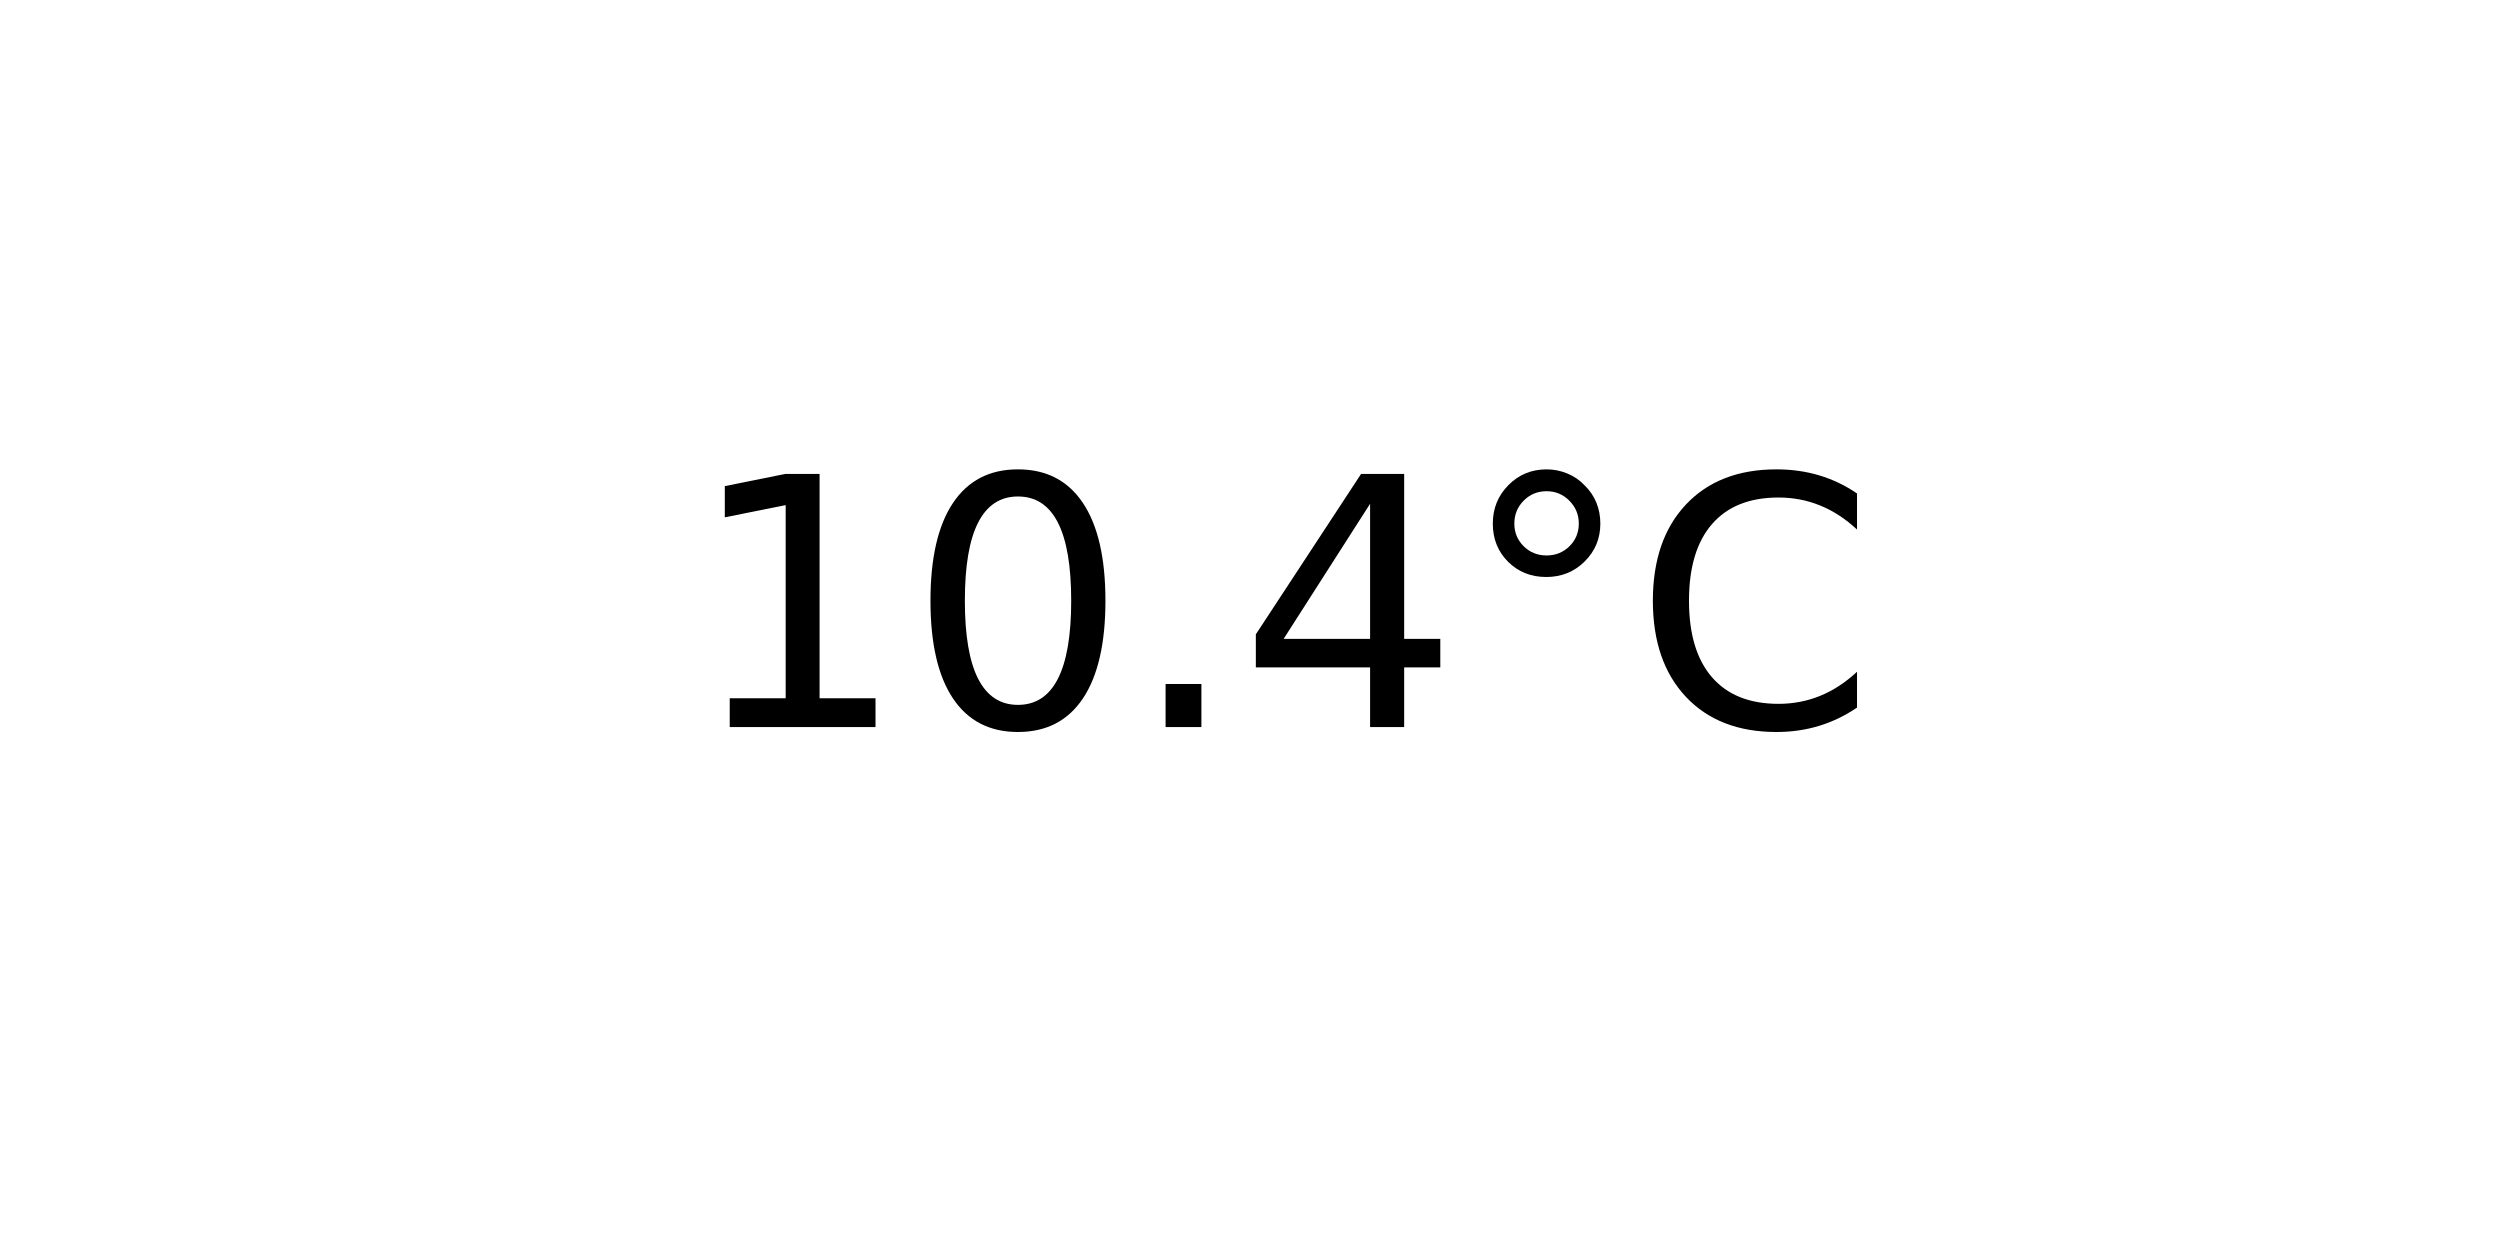
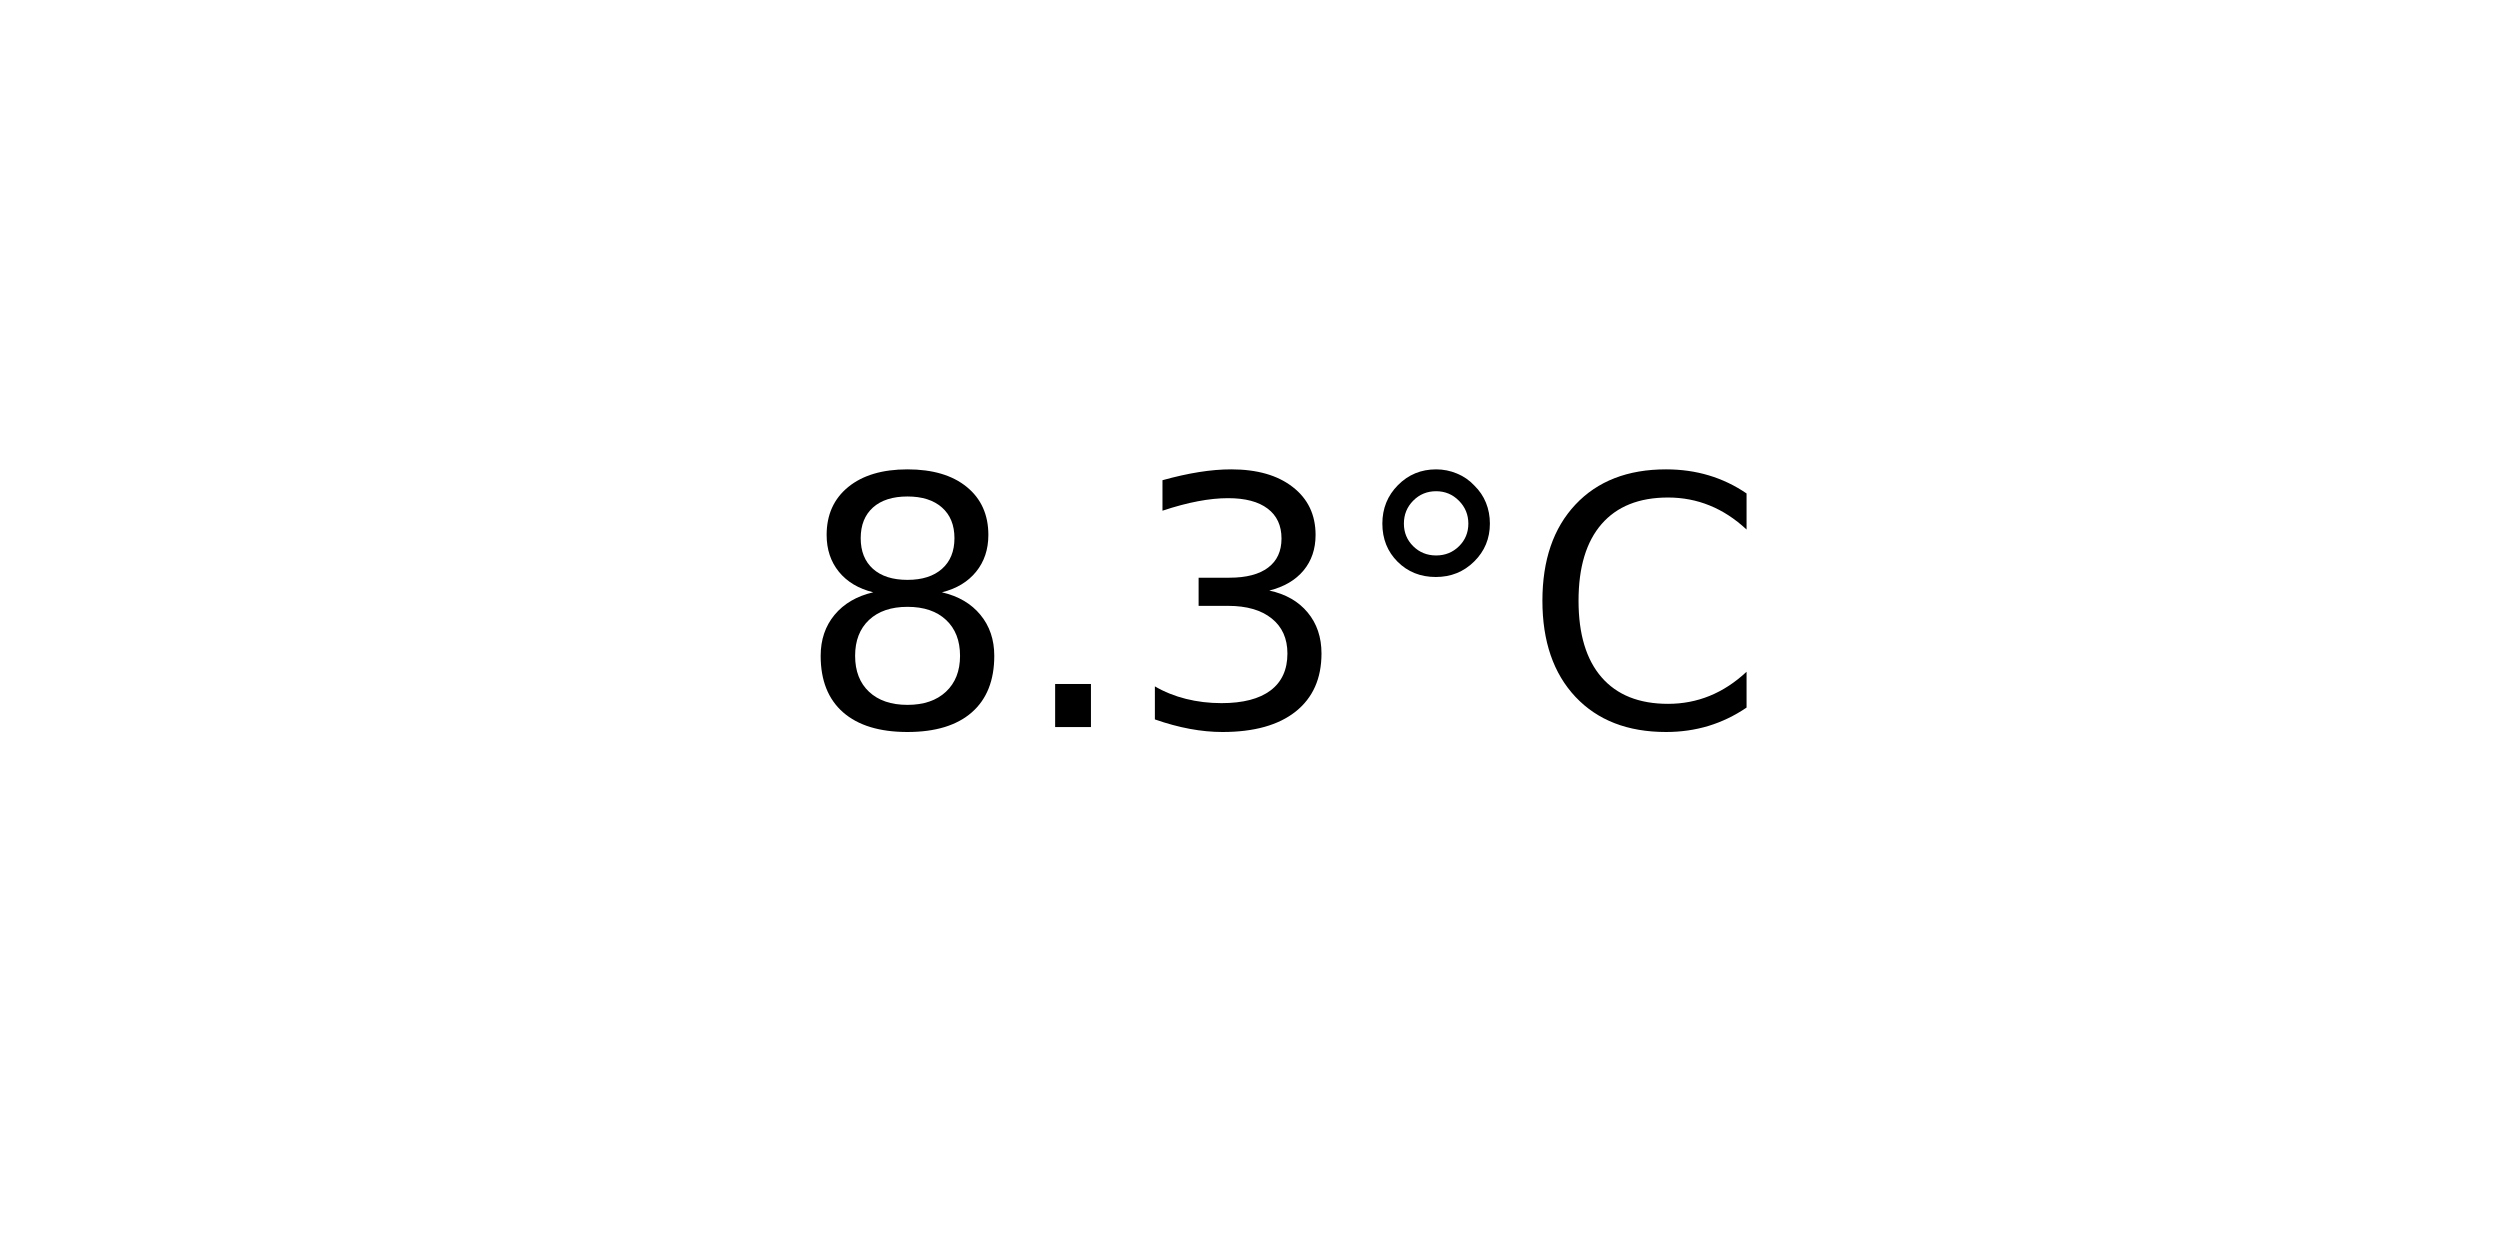
<svg xmlns="http://www.w3.org/2000/svg" xmlns:xlink="http://www.w3.org/1999/xlink" width="72pt" height="36pt" viewBox="0 0 72 36" version="1.1">
  <defs>
    <style type="text/css">*{stroke-linejoin: round; stroke-linecap: butt}</style>
  </defs>
  <g id="figure_1">
    <g id="axes_1">
      <g id="text_1">
-         <g transform="translate(19.77578 20.93937) scale(0.1 -0.1)">
+         <g transform="translate(22.95703 20.93937) scale(0.1 -0.1)">
          <defs>
-             <path id="DejaVuSans-31" d="M 794 531  L 1825 531  L 1825 4091  L 703 3866  L 703 4441  L 1819 4666  L 2450 4666  L 2450 531  L 3481 531  L 3481 0  L 794 0  L 794 531  z " transform="scale(0.015625)" />
-             <path id="DejaVuSans-30" d="M 2034 4250  Q 1547 4250 1301 3770  Q 1056 3291 1056 2328  Q 1056 1369 1301 889  Q 1547 409 2034 409  Q 2525 409 2770 889  Q 3016 1369 3016 2328  Q 3016 3291 2770 3770  Q 2525 4250 2034 4250  z M 2034 4750  Q 2819 4750 3233 4129  Q 3647 3509 3647 2328  Q 3647 1150 3233 529  Q 2819 -91 2034 -91  Q 1250 -91 836 529  Q 422 1150 422 2328  Q 422 3509 836 4129  Q 1250 4750 2034 4750  z " transform="scale(0.015625)" />
+             <path id="DejaVuSans-38" d="M 2034 2216  Q 1584 2216 1326 1975  Q 1069 1734 1069 1313  Q 1069 891 1326 650  Q 1584 409 2034 409  Q 2484 409 2743 651  Q 3003 894 3003 1313  Q 3003 1734 2745 1975  Q 2488 2216 2034 2216  z M 1403 2484  Q 997 2584 770 2862  Q 544 3141 544 3541  Q 544 4100 942 4425  Q 1341 4750 2034 4750  Q 2731 4750 3128 4425  Q 3525 4100 3525 3541  Q 3525 3141 3298 2862  Q 3072 2584 2669 2484  Q 3125 2378 3379 2068  Q 3634 1759 3634 1313  Q 3634 634 3220 271  Q 2806 -91 2034 -91  Q 1263 -91 848 271  Q 434 634 434 1313  Q 434 1759 690 2068  Q 947 2378 1403 2484  z M 1172 3481  Q 1172 3119 1398 2916  Q 1625 2713 2034 2713  Q 2441 2713 2670 2916  Q 2900 3119 2900 3481  Q 2900 3844 2670 4047  Q 2441 4250 2034 4250  Q 1625 4250 1398 4047  Q 1172 3844 1172 3481  z " transform="scale(0.015625)" />
            <path id="DejaVuSans-2e" d="M 684 794  L 1344 794  L 1344 0  L 684 0  L 684 794  z " transform="scale(0.015625)" />
-             <path id="DejaVuSans-34" d="M 2419 4116  L 825 1625  L 2419 1625  L 2419 4116  z M 2253 4666  L 3047 4666  L 3047 1625  L 3713 1625  L 3713 1100  L 3047 1100  L 3047 0  L 2419 0  L 2419 1100  L 313 1100  L 313 1709  L 2253 4666  z " transform="scale(0.015625)" />
+             <path id="DejaVuSans-33" d="M 2597 2516  Q 3050 2419 3304 2112  Q 3559 1806 3559 1356  Q 3559 666 3084 287  Q 2609 -91 1734 -91  Q 1441 -91 1130 -33  Q 819 25 488 141  L 488 750  Q 750 597 1062 519  Q 1375 441 1716 441  Q 2309 441 2620 675  Q 2931 909 2931 1356  Q 2931 1769 2642 2001  Q 2353 2234 1838 2234  L 1294 2234  L 1294 2753  L 1863 2753  Q 2328 2753 2575 2939  Q 2822 3125 2822 3475  Q 2822 3834 2567 4026  Q 2313 4219 1838 4219  Q 1578 4219 1281 4162  Q 984 4106 628 3988  L 628 4550  Q 988 4650 1302 4700  Q 1616 4750 1894 4750  Q 2613 4750 3031 4423  Q 3450 4097 3450 3541  Q 3450 3153 3228 2886  Q 3006 2619 2597 2516  z " transform="scale(0.015625)" />
            <path id="DejaVuSans-b0" d="M 1600 4347  Q 1350 4347 1178 4173  Q 1006 4000 1006 3750  Q 1006 3503 1178 3333  Q 1350 3163 1600 3163  Q 1850 3163 2022 3333  Q 2194 3503 2194 3750  Q 2194 3997 2020 4172  Q 1847 4347 1600 4347  z M 1600 4750  Q 1800 4750 1984 4673  Q 2169 4597 2303 4453  Q 2447 4313 2519 4134  Q 2591 3956 2591 3750  Q 2591 3338 2302 3052  Q 2013 2766 1594 2766  Q 1172 2766 890 3047  Q 609 3328 609 3750  Q 609 4169 896 4459  Q 1184 4750 1600 4750  z " transform="scale(0.015625)" />
            <path id="DejaVuSans-43" d="M 4122 4306  L 4122 3641  Q 3803 3938 3442 4084  Q 3081 4231 2675 4231  Q 1875 4231 1450 3742  Q 1025 3253 1025 2328  Q 1025 1406 1450 917  Q 1875 428 2675 428  Q 3081 428 3442 575  Q 3803 722 4122 1019  L 4122 359  Q 3791 134 3420 21  Q 3050 -91 2638 -91  Q 1578 -91 968 557  Q 359 1206 359 2328  Q 359 3453 968 4101  Q 1578 4750 2638 4750  Q 3056 4750 3426 4639  Q 3797 4528 4122 4306  z " transform="scale(0.015625)" />
          </defs>
-           <use xlink:href="#DejaVuSans-31" />
-           <use xlink:href="#DejaVuSans-30" x="63.623" />
-           <use xlink:href="#DejaVuSans-2e" x="127.246" />
-           <use xlink:href="#DejaVuSans-34" x="159.033" />
-           <use xlink:href="#DejaVuSans-b0" x="222.656" />
-           <use xlink:href="#DejaVuSans-43" x="272.656" />
+           <use xlink:href="#DejaVuSans-38" />
+           <use xlink:href="#DejaVuSans-2e" x="63.623" />
+           <use xlink:href="#DejaVuSans-33" x="95.41" />
+           <use xlink:href="#DejaVuSans-b0" x="159.033" />
+           <use xlink:href="#DejaVuSans-43" x="209.033" />
        </g>
      </g>
    </g>
  </g>
</svg>
